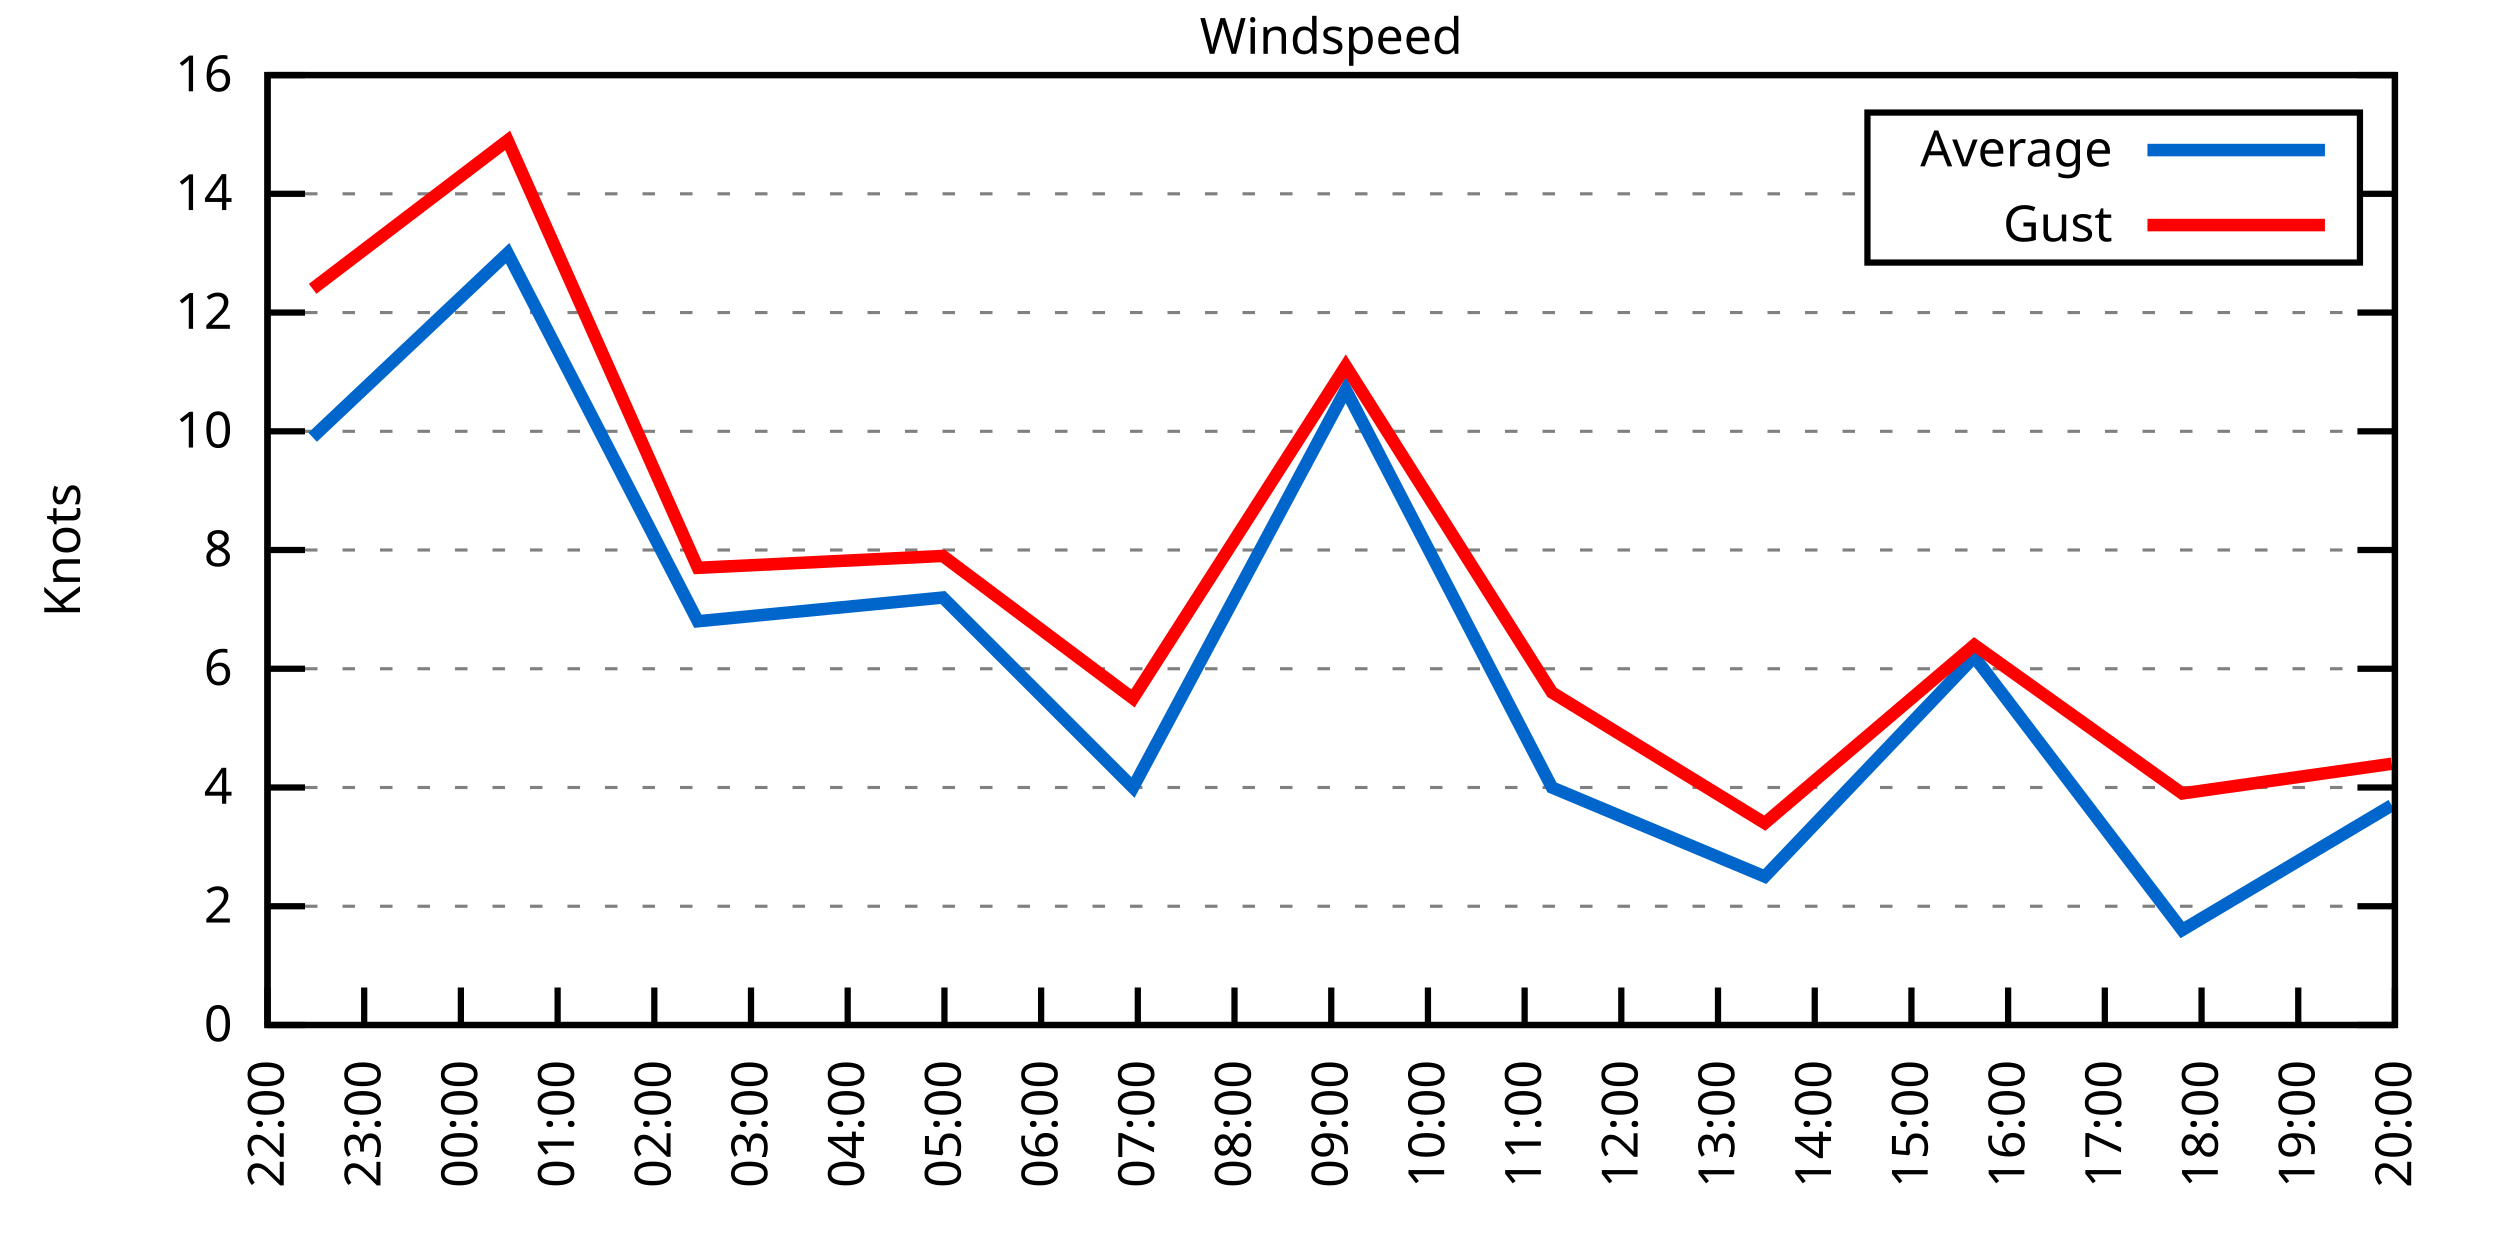
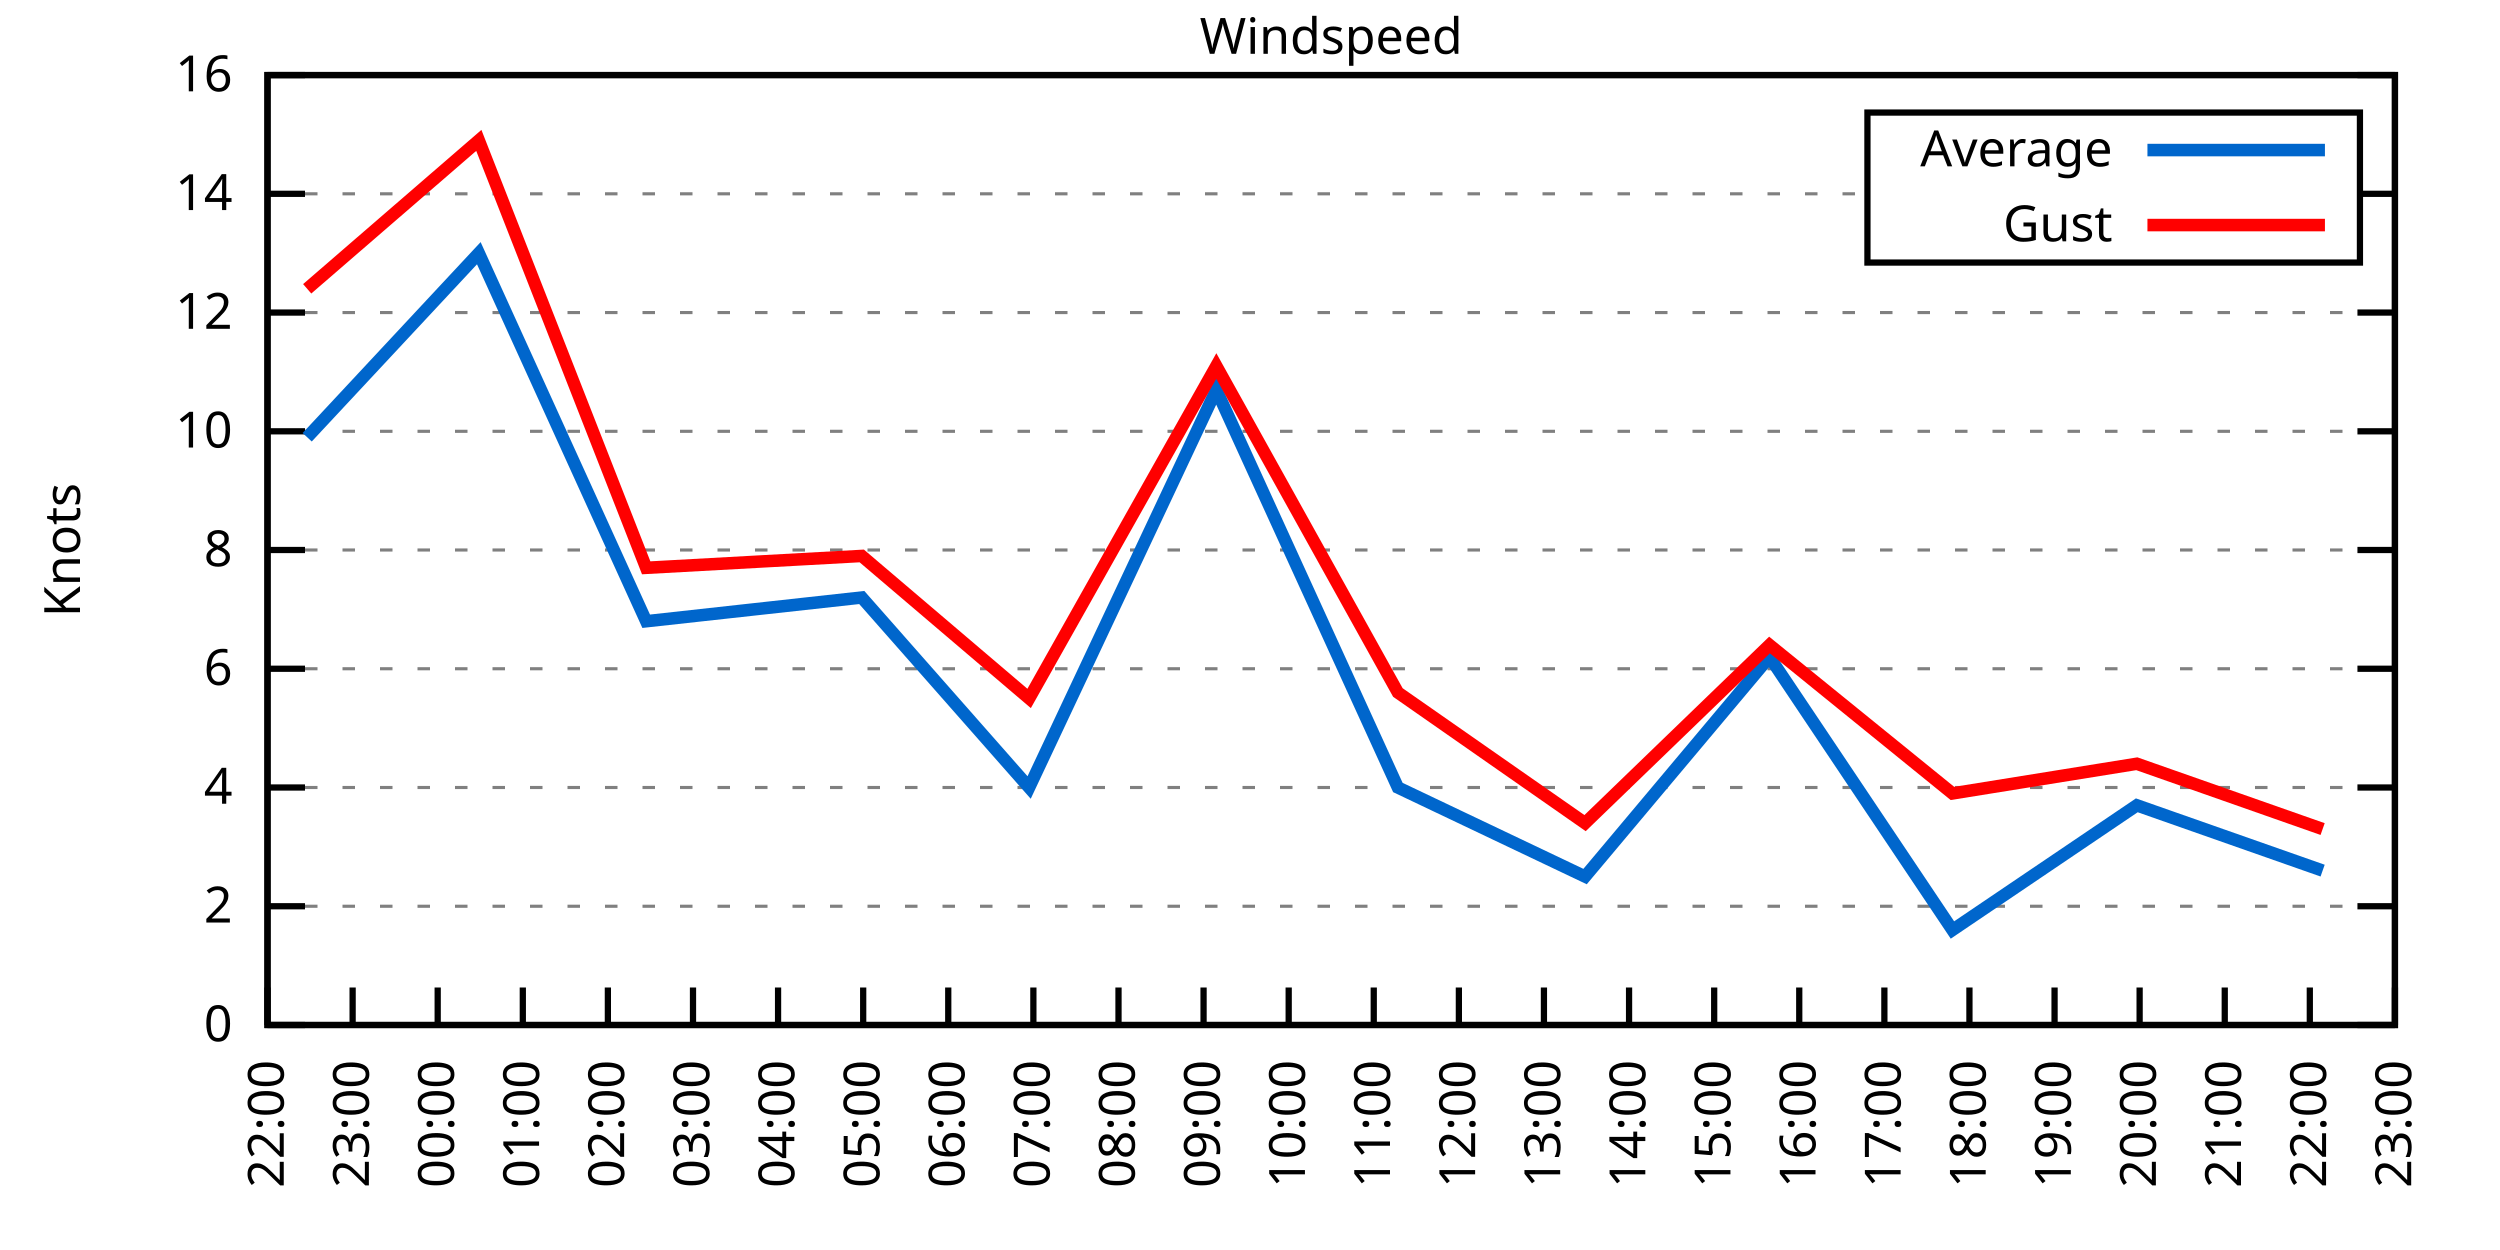
<svg xmlns="http://www.w3.org/2000/svg" xmlns:xlink="http://www.w3.org/1999/xlink" width="400" height="200" viewBox="0 0 400 200">
  <g id="gnuplot_canvas">
    <rect x="0" y="0" width="400" height="200" fill="none" />
    <defs>
      <circle id="gpDot" r="0.5" stroke-width="0.5" stroke="currentColor" />
      <path id="gpPt0" stroke-width="0.333" stroke="currentColor" d="M-1,0 h2 M0,-1 v2" />
      <path id="gpPt1" stroke-width="0.333" stroke="currentColor" d="M-1,-1 L1,1 M1,-1 L-1,1" />
      <path id="gpPt2" stroke-width="0.333" stroke="currentColor" d="M-1,0 L1,0 M0,-1 L0,1 M-1,-1 L1,1 M-1,1 L1,-1" />
      <rect id="gpPt3" stroke-width="0.333" stroke="currentColor" x="-1" y="-1" width="2" height="2" />
      <rect id="gpPt4" stroke-width="0.333" stroke="currentColor" fill="currentColor" x="-1" y="-1" width="2" height="2" />
      <circle id="gpPt5" stroke-width="0.333" stroke="currentColor" cx="0" cy="0" r="1" />
      <use xlink:href="#gpPt5" id="gpPt6" fill="currentColor" stroke="none" />
      <path id="gpPt7" stroke-width="0.333" stroke="currentColor" d="M0,-1.33 L-1.33,0.67 L1.33,0.67 z" />
      <use xlink:href="#gpPt7" id="gpPt8" fill="currentColor" stroke="none" />
      <use xlink:href="#gpPt7" id="gpPt9" stroke="currentColor" transform="rotate(180)" />
      <use xlink:href="#gpPt9" id="gpPt10" fill="currentColor" stroke="none" />
      <use xlink:href="#gpPt3" id="gpPt11" stroke="currentColor" transform="rotate(45)" />
      <use xlink:href="#gpPt11" id="gpPt12" fill="currentColor" stroke="none" />
      <path id="gpPt13" stroke-width="0.333" stroke="currentColor" d="M0,1.330 L1.265,0.411 L0.782,-1.067 L-0.782,-1.076 L-1.265,0.411 z" />
      <use xlink:href="#gpPt13" id="gpPt14" fill="currentColor" stroke="none" />
      <filter id="textbox" filterUnits="objectBoundingBox" x="0" y="0" height="1" width="1">
        <feFlood flood-color="white" flood-opacity="1" result="bgnd" />
        <feComposite in="SourceGraphic" in2="bgnd" operator="atop" />
      </filter>
      <filter id="greybox" filterUnits="objectBoundingBox" x="0" y="0" height="1" width="1">
        <feFlood flood-color="lightgrey" flood-opacity="1" result="grey" />
        <feComposite in="SourceGraphic" in2="grey" operator="atop" />
      </filter>
    </defs>
    <g fill="none" color="white" stroke="currentColor" stroke-width="1.00" stroke-linecap="butt" stroke-linejoin="miter">
</g>
    <g fill="none" color="black" stroke="currentColor" stroke-width="1.00" stroke-linecap="butt" stroke-linejoin="miter">
      <g stroke="none" shape-rendering="crispEdges">
        <polygon fill="rgb(255, 255, 255)" points="42.80,164.00 383.18,164.00 383.18,12.02 42.80,12.02 " />
      </g>
    </g>
    <g fill="none" color="black" stroke="currentColor" stroke-width="1.00" stroke-linecap="butt" stroke-linejoin="miter">
</g>
    <g fill="none" color="black" stroke="black" stroke-width="0.50" stroke-linecap="butt" stroke-linejoin="miter">
</g>
    <g fill="none" color="gray" stroke="currentColor" stroke-width="0.50" stroke-linecap="butt" stroke-linejoin="miter">
      <path stroke="gray" stroke-dasharray="2,4" class="gridline" d="M42.80,164.00 L383.19,164.00  " />
    </g>
    <g fill="none" color="gray" stroke="gray" stroke-width="1.00" stroke-linecap="butt" stroke-linejoin="miter">
</g>
    <g fill="none" color="black" stroke="currentColor" stroke-width="1.00" stroke-linecap="butt" stroke-linejoin="miter">
      <path stroke="black" d="M42.80,164.00 L48.80,164.00 M383.19,164.00 L377.19,164.00  " />
      <g transform="translate(37.20,166.60)" stroke="none" fill="black" font-family="Sans" font-size="8.00" text-anchor="end">
        <text>
          <tspan font-family="Sans"> 0</tspan>
        </text>
      </g>
    </g>
    <g fill="none" color="black" stroke="currentColor" stroke-width="1.00" stroke-linecap="butt" stroke-linejoin="miter">
</g>
    <g fill="none" color="black" stroke="black" stroke-width="0.50" stroke-linecap="butt" stroke-linejoin="miter">
</g>
    <g fill="none" color="gray" stroke="currentColor" stroke-width="0.50" stroke-linecap="butt" stroke-linejoin="miter">
      <path stroke="gray" stroke-dasharray="2,4" class="gridline" d="M42.80,145.00 L383.19,145.00  " />
    </g>
    <g fill="none" color="gray" stroke="gray" stroke-width="1.00" stroke-linecap="butt" stroke-linejoin="miter">
</g>
    <g fill="none" color="black" stroke="currentColor" stroke-width="1.00" stroke-linecap="butt" stroke-linejoin="miter">
      <path stroke="black" d="M42.80,145.00 L48.80,145.00 M383.19,145.00 L377.19,145.00  " />
      <g transform="translate(37.20,147.60)" stroke="none" fill="black" font-family="Sans" font-size="8.00" text-anchor="end">
        <text>
          <tspan font-family="Sans"> 2</tspan>
        </text>
      </g>
    </g>
    <g fill="none" color="black" stroke="currentColor" stroke-width="1.00" stroke-linecap="butt" stroke-linejoin="miter">
</g>
    <g fill="none" color="black" stroke="black" stroke-width="0.50" stroke-linecap="butt" stroke-linejoin="miter">
</g>
    <g fill="none" color="gray" stroke="currentColor" stroke-width="0.50" stroke-linecap="butt" stroke-linejoin="miter">
      <path stroke="gray" stroke-dasharray="2,4" class="gridline" d="M42.80,126.00 L383.19,126.00  " />
    </g>
    <g fill="none" color="gray" stroke="gray" stroke-width="1.00" stroke-linecap="butt" stroke-linejoin="miter">
</g>
    <g fill="none" color="black" stroke="currentColor" stroke-width="1.00" stroke-linecap="butt" stroke-linejoin="miter">
      <path stroke="black" d="M42.80,126.00 L48.80,126.00 M383.19,126.00 L377.19,126.00  " />
      <g transform="translate(37.20,128.60)" stroke="none" fill="black" font-family="Sans" font-size="8.00" text-anchor="end">
        <text>
          <tspan font-family="Sans"> 4</tspan>
        </text>
      </g>
    </g>
    <g fill="none" color="black" stroke="currentColor" stroke-width="1.00" stroke-linecap="butt" stroke-linejoin="miter">
</g>
    <g fill="none" color="black" stroke="black" stroke-width="0.50" stroke-linecap="butt" stroke-linejoin="miter">
</g>
    <g fill="none" color="gray" stroke="currentColor" stroke-width="0.50" stroke-linecap="butt" stroke-linejoin="miter">
      <path stroke="gray" stroke-dasharray="2,4" class="gridline" d="M42.80,107.00 L383.19,107.00  " />
    </g>
    <g fill="none" color="gray" stroke="gray" stroke-width="1.00" stroke-linecap="butt" stroke-linejoin="miter">
</g>
    <g fill="none" color="black" stroke="currentColor" stroke-width="1.00" stroke-linecap="butt" stroke-linejoin="miter">
      <path stroke="black" d="M42.80,107.00 L48.80,107.00 M383.19,107.00 L377.19,107.00  " />
      <g transform="translate(37.20,109.60)" stroke="none" fill="black" font-family="Sans" font-size="8.00" text-anchor="end">
        <text>
          <tspan font-family="Sans"> 6</tspan>
        </text>
      </g>
    </g>
    <g fill="none" color="black" stroke="currentColor" stroke-width="1.00" stroke-linecap="butt" stroke-linejoin="miter">
</g>
    <g fill="none" color="black" stroke="black" stroke-width="0.50" stroke-linecap="butt" stroke-linejoin="miter">
</g>
    <g fill="none" color="gray" stroke="currentColor" stroke-width="0.50" stroke-linecap="butt" stroke-linejoin="miter">
      <path stroke="gray" stroke-dasharray="2,4" class="gridline" d="M42.80,88.00 L383.19,88.00  " />
    </g>
    <g fill="none" color="gray" stroke="gray" stroke-width="1.00" stroke-linecap="butt" stroke-linejoin="miter">
</g>
    <g fill="none" color="black" stroke="currentColor" stroke-width="1.00" stroke-linecap="butt" stroke-linejoin="miter">
      <path stroke="black" d="M42.80,88.00 L48.80,88.00 M383.19,88.00 L377.19,88.00  " />
      <g transform="translate(37.20,90.60)" stroke="none" fill="black" font-family="Sans" font-size="8.00" text-anchor="end">
        <text>
          <tspan font-family="Sans"> 8</tspan>
        </text>
      </g>
    </g>
    <g fill="none" color="black" stroke="currentColor" stroke-width="1.00" stroke-linecap="butt" stroke-linejoin="miter">
</g>
    <g fill="none" color="black" stroke="black" stroke-width="0.50" stroke-linecap="butt" stroke-linejoin="miter">
</g>
    <g fill="none" color="gray" stroke="currentColor" stroke-width="0.50" stroke-linecap="butt" stroke-linejoin="miter">
      <path stroke="gray" stroke-dasharray="2,4" class="gridline" d="M42.80,69.01 L383.19,69.01  " />
    </g>
    <g fill="none" color="gray" stroke="gray" stroke-width="1.00" stroke-linecap="butt" stroke-linejoin="miter">
</g>
    <g fill="none" color="black" stroke="currentColor" stroke-width="1.00" stroke-linecap="butt" stroke-linejoin="miter">
      <path stroke="black" d="M42.80,69.01 L48.80,69.01 M383.19,69.01 L377.19,69.01  " />
      <g transform="translate(37.20,71.61)" stroke="none" fill="black" font-family="Sans" font-size="8.00" text-anchor="end">
        <text>
          <tspan font-family="Sans"> 10</tspan>
        </text>
      </g>
    </g>
    <g fill="none" color="black" stroke="currentColor" stroke-width="1.00" stroke-linecap="butt" stroke-linejoin="miter">
</g>
    <g fill="none" color="black" stroke="black" stroke-width="0.50" stroke-linecap="butt" stroke-linejoin="miter">
</g>
    <g fill="none" color="gray" stroke="currentColor" stroke-width="0.50" stroke-linecap="butt" stroke-linejoin="miter">
      <path stroke="gray" stroke-dasharray="2,4" class="gridline" d="M42.80,50.01 L383.19,50.01  " />
    </g>
    <g fill="none" color="gray" stroke="gray" stroke-width="1.00" stroke-linecap="butt" stroke-linejoin="miter">
</g>
    <g fill="none" color="black" stroke="currentColor" stroke-width="1.00" stroke-linecap="butt" stroke-linejoin="miter">
      <path stroke="black" d="M42.80,50.01 L48.80,50.01 M383.19,50.01 L377.19,50.01  " />
      <g transform="translate(37.20,52.61)" stroke="none" fill="black" font-family="Sans" font-size="8.00" text-anchor="end">
        <text>
          <tspan font-family="Sans"> 12</tspan>
        </text>
      </g>
    </g>
    <g fill="none" color="black" stroke="currentColor" stroke-width="1.00" stroke-linecap="butt" stroke-linejoin="miter">
</g>
    <g fill="none" color="black" stroke="black" stroke-width="0.50" stroke-linecap="butt" stroke-linejoin="miter">
</g>
    <g fill="none" color="gray" stroke="currentColor" stroke-width="0.50" stroke-linecap="butt" stroke-linejoin="miter">
      <path stroke="gray" stroke-dasharray="2,4" class="gridline" d="M42.80,31.01 L298.79,31.01 M377.59,31.01 L383.19,31.01  " />
    </g>
    <g fill="none" color="gray" stroke="gray" stroke-width="1.00" stroke-linecap="butt" stroke-linejoin="miter">
</g>
    <g fill="none" color="black" stroke="currentColor" stroke-width="1.00" stroke-linecap="butt" stroke-linejoin="miter">
      <path stroke="black" d="M42.80,31.01 L48.80,31.01 M383.19,31.01 L377.19,31.01  " />
      <g transform="translate(37.20,33.61)" stroke="none" fill="black" font-family="Sans" font-size="8.00" text-anchor="end">
        <text>
          <tspan font-family="Sans"> 14</tspan>
        </text>
      </g>
    </g>
    <g fill="none" color="black" stroke="currentColor" stroke-width="1.00" stroke-linecap="butt" stroke-linejoin="miter">
</g>
    <g fill="none" color="black" stroke="black" stroke-width="0.50" stroke-linecap="butt" stroke-linejoin="miter">
</g>
    <g fill="none" color="gray" stroke="currentColor" stroke-width="0.50" stroke-linecap="butt" stroke-linejoin="miter">
      <path stroke="gray" stroke-dasharray="2,4" class="gridline" d="M42.80,12.01 L383.19,12.01  " />
    </g>
    <g fill="none" color="gray" stroke="gray" stroke-width="1.00" stroke-linecap="butt" stroke-linejoin="miter">
</g>
    <g fill="none" color="black" stroke="currentColor" stroke-width="1.00" stroke-linecap="butt" stroke-linejoin="miter">
      <path stroke="black" d="M42.80,12.01 L48.80,12.01 M383.19,12.01 L377.19,12.01  " />
      <g transform="translate(37.20,14.61)" stroke="none" fill="black" font-family="Sans" font-size="8.00" text-anchor="end">
        <text>
          <tspan font-family="Sans"> 16</tspan>
        </text>
      </g>
    </g>
    <g fill="none" color="black" stroke="currentColor" stroke-width="1.00" stroke-linecap="butt" stroke-linejoin="miter">
      <path stroke="black" d="M42.80,164.00 L42.80,158.00  " />
      <g transform="translate(45.40,169.60) rotate(270.00)" stroke="none" fill="black" font-family="Sans" font-size="8.00" text-anchor="end">
        <text>
          <tspan font-family="Sans">22:00</tspan>
        </text>
      </g>
    </g>
    <g fill="none" color="black" stroke="currentColor" stroke-width="1.00" stroke-linecap="butt" stroke-linejoin="miter">
-       <path stroke="black" d="M58.27,164.00 L58.27,158.00  " />
-       <g transform="translate(60.87,169.60) rotate(270.00)" stroke="none" fill="black" font-family="Sans" font-size="8.00" text-anchor="end">
+       <path stroke="black" d="M56.42,164.00 L56.42,158.00  " />
+       <g transform="translate(59.02,169.60) rotate(270.00)" stroke="none" fill="black" font-family="Sans" font-size="8.00" text-anchor="end">
        <text>
          <tspan font-family="Sans">23:00</tspan>
        </text>
      </g>
    </g>
    <g fill="none" color="black" stroke="currentColor" stroke-width="1.00" stroke-linecap="butt" stroke-linejoin="miter">
-       <path stroke="black" d="M73.74,164.00 L73.74,158.00  " />
-       <g transform="translate(76.34,169.60) rotate(270.00)" stroke="none" fill="black" font-family="Sans" font-size="8.00" text-anchor="end">
+       <path stroke="black" d="M70.03,164.00 L70.03,158.00  " />
+       <g transform="translate(72.63,169.60) rotate(270.00)" stroke="none" fill="black" font-family="Sans" font-size="8.00" text-anchor="end">
        <text>
          <tspan font-family="Sans">00:00</tspan>
        </text>
      </g>
    </g>
    <g fill="none" color="black" stroke="currentColor" stroke-width="1.00" stroke-linecap="butt" stroke-linejoin="miter">
-       <path stroke="black" d="M89.22,164.00 L89.22,158.00  " />
-       <g transform="translate(91.82,169.60) rotate(270.00)" stroke="none" fill="black" font-family="Sans" font-size="8.00" text-anchor="end">
+       <path stroke="black" d="M83.65,164.00 L83.65,158.00  " />
+       <g transform="translate(86.25,169.60) rotate(270.00)" stroke="none" fill="black" font-family="Sans" font-size="8.00" text-anchor="end">
        <text>
          <tspan font-family="Sans">01:00</tspan>
        </text>
      </g>
    </g>
    <g fill="none" color="black" stroke="currentColor" stroke-width="1.00" stroke-linecap="butt" stroke-linejoin="miter">
-       <path stroke="black" d="M104.69,164.00 L104.69,158.00  " />
-       <g transform="translate(107.29,169.60) rotate(270.00)" stroke="none" fill="black" font-family="Sans" font-size="8.00" text-anchor="end">
+       <path stroke="black" d="M97.26,164.00 L97.26,158.00  " />
+       <g transform="translate(99.86,169.60) rotate(270.00)" stroke="none" fill="black" font-family="Sans" font-size="8.00" text-anchor="end">
        <text>
          <tspan font-family="Sans">02:00</tspan>
        </text>
      </g>
    </g>
    <g fill="none" color="black" stroke="currentColor" stroke-width="1.00" stroke-linecap="butt" stroke-linejoin="miter">
-       <path stroke="black" d="M120.16,164.00 L120.16,158.00  " />
-       <g transform="translate(122.76,169.60) rotate(270.00)" stroke="none" fill="black" font-family="Sans" font-size="8.00" text-anchor="end">
+       <path stroke="black" d="M110.88,164.00 L110.88,158.00  " />
+       <g transform="translate(113.48,169.60) rotate(270.00)" stroke="none" fill="black" font-family="Sans" font-size="8.00" text-anchor="end">
        <text>
          <tspan font-family="Sans">03:00</tspan>
        </text>
      </g>
    </g>
    <g fill="none" color="black" stroke="currentColor" stroke-width="1.00" stroke-linecap="butt" stroke-linejoin="miter">
-       <path stroke="black" d="M135.63,164.00 L135.63,158.00  " />
-       <g transform="translate(138.23,169.60) rotate(270.00)" stroke="none" fill="black" font-family="Sans" font-size="8.00" text-anchor="end">
+       <path stroke="black" d="M124.49,164.00 L124.49,158.00  " />
+       <g transform="translate(127.09,169.60) rotate(270.00)" stroke="none" fill="black" font-family="Sans" font-size="8.00" text-anchor="end">
        <text>
          <tspan font-family="Sans">04:00</tspan>
        </text>
      </g>
    </g>
    <g fill="none" color="black" stroke="currentColor" stroke-width="1.00" stroke-linecap="butt" stroke-linejoin="miter">
-       <path stroke="black" d="M151.11,164.00 L151.11,158.00  " />
-       <g transform="translate(153.71,169.60) rotate(270.00)" stroke="none" fill="black" font-family="Sans" font-size="8.00" text-anchor="end">
+       <path stroke="black" d="M138.11,164.00 L138.11,158.00  " />
+       <g transform="translate(140.71,169.60) rotate(270.00)" stroke="none" fill="black" font-family="Sans" font-size="8.00" text-anchor="end">
        <text>
          <tspan font-family="Sans">05:00</tspan>
        </text>
      </g>
    </g>
    <g fill="none" color="black" stroke="currentColor" stroke-width="1.00" stroke-linecap="butt" stroke-linejoin="miter">
-       <path stroke="black" d="M166.58,164.00 L166.58,158.00  " />
-       <g transform="translate(169.18,169.60) rotate(270.00)" stroke="none" fill="black" font-family="Sans" font-size="8.00" text-anchor="end">
+       <path stroke="black" d="M151.72,164.00 L151.72,158.00  " />
+       <g transform="translate(154.32,169.60) rotate(270.00)" stroke="none" fill="black" font-family="Sans" font-size="8.00" text-anchor="end">
        <text>
          <tspan font-family="Sans">06:00</tspan>
        </text>
      </g>
    </g>
    <g fill="none" color="black" stroke="currentColor" stroke-width="1.00" stroke-linecap="butt" stroke-linejoin="miter">
-       <path stroke="black" d="M182.05,164.00 L182.05,158.00  " />
-       <g transform="translate(184.65,169.60) rotate(270.00)" stroke="none" fill="black" font-family="Sans" font-size="8.00" text-anchor="end">
+       <path stroke="black" d="M165.34,164.00 L165.34,158.00  " />
+       <g transform="translate(167.94,169.60) rotate(270.00)" stroke="none" fill="black" font-family="Sans" font-size="8.00" text-anchor="end">
        <text>
          <tspan font-family="Sans">07:00</tspan>
        </text>
      </g>
    </g>
    <g fill="none" color="black" stroke="currentColor" stroke-width="1.00" stroke-linecap="butt" stroke-linejoin="miter">
-       <path stroke="black" d="M197.52,164.00 L197.52,158.00  " />
-       <g transform="translate(200.12,169.60) rotate(270.00)" stroke="none" fill="black" font-family="Sans" font-size="8.00" text-anchor="end">
+       <path stroke="black" d="M178.96,164.00 L178.96,158.00  " />
+       <g transform="translate(181.56,169.60) rotate(270.00)" stroke="none" fill="black" font-family="Sans" font-size="8.00" text-anchor="end">
        <text>
          <tspan font-family="Sans">08:00</tspan>
        </text>
      </g>
    </g>
    <g fill="none" color="black" stroke="currentColor" stroke-width="1.00" stroke-linecap="butt" stroke-linejoin="miter">
-       <path stroke="black" d="M213.00,164.00 L213.00,158.00  " />
-       <g transform="translate(215.60,169.60) rotate(270.00)" stroke="none" fill="black" font-family="Sans" font-size="8.00" text-anchor="end">
+       <path stroke="black" d="M192.57,164.00 L192.57,158.00  " />
+       <g transform="translate(195.17,169.60) rotate(270.00)" stroke="none" fill="black" font-family="Sans" font-size="8.00" text-anchor="end">
        <text>
          <tspan font-family="Sans">09:00</tspan>
        </text>
      </g>
    </g>
    <g fill="none" color="black" stroke="currentColor" stroke-width="1.00" stroke-linecap="butt" stroke-linejoin="miter">
-       <path stroke="black" d="M228.47,164.00 L228.47,158.00  " />
-       <g transform="translate(231.07,169.60) rotate(270.00)" stroke="none" fill="black" font-family="Sans" font-size="8.00" text-anchor="end">
+       <path stroke="black" d="M206.19,164.00 L206.19,158.00  " />
+       <g transform="translate(208.79,169.60) rotate(270.00)" stroke="none" fill="black" font-family="Sans" font-size="8.00" text-anchor="end">
        <text>
          <tspan font-family="Sans">10:00</tspan>
        </text>
      </g>
    </g>
    <g fill="none" color="black" stroke="currentColor" stroke-width="1.00" stroke-linecap="butt" stroke-linejoin="miter">
-       <path stroke="black" d="M243.94,164.00 L243.94,158.00  " />
-       <g transform="translate(246.54,169.60) rotate(270.00)" stroke="none" fill="black" font-family="Sans" font-size="8.00" text-anchor="end">
+       <path stroke="black" d="M219.80,164.00 L219.80,158.00  " />
+       <g transform="translate(222.40,169.60) rotate(270.00)" stroke="none" fill="black" font-family="Sans" font-size="8.00" text-anchor="end">
        <text>
          <tspan font-family="Sans">11:00</tspan>
        </text>
      </g>
    </g>
    <g fill="none" color="black" stroke="currentColor" stroke-width="1.00" stroke-linecap="butt" stroke-linejoin="miter">
-       <path stroke="black" d="M259.41,164.00 L259.41,158.00  " />
-       <g transform="translate(262.01,169.60) rotate(270.00)" stroke="none" fill="black" font-family="Sans" font-size="8.00" text-anchor="end">
+       <path stroke="black" d="M233.42,164.00 L233.42,158.00  " />
+       <g transform="translate(236.02,169.60) rotate(270.00)" stroke="none" fill="black" font-family="Sans" font-size="8.00" text-anchor="end">
        <text>
          <tspan font-family="Sans">12:00</tspan>
        </text>
      </g>
    </g>
    <g fill="none" color="black" stroke="currentColor" stroke-width="1.00" stroke-linecap="butt" stroke-linejoin="miter">
-       <path stroke="black" d="M274.88,164.00 L274.88,158.00  " />
-       <g transform="translate(277.48,169.60) rotate(270.00)" stroke="none" fill="black" font-family="Sans" font-size="8.00" text-anchor="end">
+       <path stroke="black" d="M247.03,164.00 L247.03,158.00  " />
+       <g transform="translate(249.63,169.60) rotate(270.00)" stroke="none" fill="black" font-family="Sans" font-size="8.00" text-anchor="end">
        <text>
          <tspan font-family="Sans">13:00</tspan>
        </text>
      </g>
    </g>
    <g fill="none" color="black" stroke="currentColor" stroke-width="1.00" stroke-linecap="butt" stroke-linejoin="miter">
-       <path stroke="black" d="M290.36,164.00 L290.36,158.00  " />
-       <g transform="translate(292.96,169.60) rotate(270.00)" stroke="none" fill="black" font-family="Sans" font-size="8.00" text-anchor="end">
+       <path stroke="black" d="M260.65,164.00 L260.65,158.00  " />
+       <g transform="translate(263.25,169.60) rotate(270.00)" stroke="none" fill="black" font-family="Sans" font-size="8.00" text-anchor="end">
        <text>
          <tspan font-family="Sans">14:00</tspan>
        </text>
      </g>
    </g>
    <g fill="none" color="black" stroke="currentColor" stroke-width="1.00" stroke-linecap="butt" stroke-linejoin="miter">
-       <path stroke="black" d="M305.83,164.00 L305.83,158.00  " />
-       <g transform="translate(308.43,169.60) rotate(270.00)" stroke="none" fill="black" font-family="Sans" font-size="8.00" text-anchor="end">
+       <path stroke="black" d="M274.27,164.00 L274.27,158.00  " />
+       <g transform="translate(276.87,169.60) rotate(270.00)" stroke="none" fill="black" font-family="Sans" font-size="8.00" text-anchor="end">
        <text>
          <tspan font-family="Sans">15:00</tspan>
        </text>
      </g>
    </g>
    <g fill="none" color="black" stroke="currentColor" stroke-width="1.00" stroke-linecap="butt" stroke-linejoin="miter">
-       <path stroke="black" d="M321.30,164.00 L321.30,158.00  " />
-       <g transform="translate(323.90,169.60) rotate(270.00)" stroke="none" fill="black" font-family="Sans" font-size="8.00" text-anchor="end">
+       <path stroke="black" d="M287.88,164.00 L287.88,158.00  " />
+       <g transform="translate(290.48,169.60) rotate(270.00)" stroke="none" fill="black" font-family="Sans" font-size="8.00" text-anchor="end">
        <text>
          <tspan font-family="Sans">16:00</tspan>
        </text>
      </g>
    </g>
    <g fill="none" color="black" stroke="currentColor" stroke-width="1.00" stroke-linecap="butt" stroke-linejoin="miter">
-       <path stroke="black" d="M336.77,164.00 L336.77,158.00  " />
-       <g transform="translate(339.37,169.60) rotate(270.00)" stroke="none" fill="black" font-family="Sans" font-size="8.00" text-anchor="end">
+       <path stroke="black" d="M301.50,164.00 L301.50,158.00  " />
+       <g transform="translate(304.10,169.60) rotate(270.00)" stroke="none" fill="black" font-family="Sans" font-size="8.00" text-anchor="end">
        <text>
          <tspan font-family="Sans">17:00</tspan>
        </text>
      </g>
    </g>
    <g fill="none" color="black" stroke="currentColor" stroke-width="1.00" stroke-linecap="butt" stroke-linejoin="miter">
-       <path stroke="black" d="M352.25,164.00 L352.25,158.00  " />
-       <g transform="translate(354.85,169.60) rotate(270.00)" stroke="none" fill="black" font-family="Sans" font-size="8.00" text-anchor="end">
+       <path stroke="black" d="M315.11,164.00 L315.11,158.00  " />
+       <g transform="translate(317.71,169.60) rotate(270.00)" stroke="none" fill="black" font-family="Sans" font-size="8.00" text-anchor="end">
        <text>
          <tspan font-family="Sans">18:00</tspan>
        </text>
      </g>
    </g>
    <g fill="none" color="black" stroke="currentColor" stroke-width="1.00" stroke-linecap="butt" stroke-linejoin="miter">
-       <path stroke="black" d="M367.72,164.00 L367.72,158.00  " />
-       <g transform="translate(370.32,169.60) rotate(270.00)" stroke="none" fill="black" font-family="Sans" font-size="8.00" text-anchor="end">
+       <path stroke="black" d="M328.73,164.00 L328.73,158.00  " />
+       <g transform="translate(331.33,169.60) rotate(270.00)" stroke="none" fill="black" font-family="Sans" font-size="8.00" text-anchor="end">
        <text>
          <tspan font-family="Sans">19:00</tspan>
+         </text>
+       </g>
+     </g>
+     <g fill="none" color="black" stroke="currentColor" stroke-width="1.00" stroke-linecap="butt" stroke-linejoin="miter">
+       <path stroke="black" d="M342.34,164.00 L342.34,158.00  " />
+       <g transform="translate(344.94,169.60) rotate(270.00)" stroke="none" fill="black" font-family="Sans" font-size="8.00" text-anchor="end">
+         <text>
+           <tspan font-family="Sans">20:00</tspan>
+         </text>
+       </g>
+     </g>
+     <g fill="none" color="black" stroke="currentColor" stroke-width="1.00" stroke-linecap="butt" stroke-linejoin="miter">
+       <path stroke="black" d="M355.96,164.00 L355.96,158.00  " />
+       <g transform="translate(358.56,169.60) rotate(270.00)" stroke="none" fill="black" font-family="Sans" font-size="8.00" text-anchor="end">
+         <text>
+           <tspan font-family="Sans">21:00</tspan>
+         </text>
+       </g>
+     </g>
+     <g fill="none" color="black" stroke="currentColor" stroke-width="1.00" stroke-linecap="butt" stroke-linejoin="miter">
+       <path stroke="black" d="M369.57,164.00 L369.57,158.00  " />
+       <g transform="translate(372.17,169.60) rotate(270.00)" stroke="none" fill="black" font-family="Sans" font-size="8.00" text-anchor="end">
+         <text>
+           <tspan font-family="Sans">22:00</tspan>
        </text>
      </g>
    </g>
    <g fill="none" color="black" stroke="currentColor" stroke-width="1.00" stroke-linecap="butt" stroke-linejoin="miter">
      <path stroke="black" d="M383.19,164.00 L383.19,158.00  " />
      <g transform="translate(385.79,169.60) rotate(270.00)" stroke="none" fill="black" font-family="Sans" font-size="8.00" text-anchor="end">
        <text>
-           <tspan font-family="Sans">20:00</tspan>
+           <tspan font-family="Sans">23:00</tspan>
        </text>
      </g>
    </g>
    <g fill="none" color="black" stroke="currentColor" stroke-width="1.00" stroke-linecap="butt" stroke-linejoin="miter">
</g>
    <g fill="none" color="black" stroke="currentColor" stroke-width="1.00" stroke-linecap="butt" stroke-linejoin="miter">
      <path stroke="black" d="M42.80,12.01 L42.80,164.00 L383.19,164.00 L383.19,12.01 L42.80,12.01 Z  " />
    </g>
    <g fill="none" color="black" stroke="currentColor" stroke-width="1.00" stroke-linecap="butt" stroke-linejoin="miter">
</g>
    <g fill="none" color="black" stroke="currentColor" stroke-width="1.00" stroke-linecap="butt" stroke-linejoin="miter">
      <path stroke="black" d="M298.79,42.01 L298.79,18.01 L377.59,18.01 L377.59,42.01 L298.79,42.01 Z  " />
    </g>
    <g id="Windspeed_plot_1">
      <g fill="none" color="white" stroke="black" stroke-width="2.00" stroke-linecap="butt" stroke-linejoin="miter">
</g>
      <g fill="none" color="black" stroke="currentColor" stroke-width="2.00" stroke-linecap="butt" stroke-linejoin="miter">
        <g transform="translate(337.99,26.61)" stroke="none" fill="black" font-family="Sans" font-size="8.00" text-anchor="end">
          <text>
            <tspan font-family="Sans">Average</tspan>
          </text>
        </g>
      </g>
      <g fill="none" color="black" stroke="currentColor" stroke-width="2.00" stroke-linecap="butt" stroke-linejoin="miter">
-         <path stroke="rgb(  0, 102, 204)" d="M343.59,24.01 L371.99,24.01 M50.02,69.96 L81.22,40.51 L111.65,99.40 L150.85,95.60 L181.28,126.00 L215.32,62.36   L248.32,126.00 L282.36,140.25 L315.89,105.10 L349.15,148.80 L382.67,128.85  " />
+         <path stroke="rgb(  0, 102, 204)" d="M343.59,24.01 L371.99,24.01 M49.15,69.96 L76.61,40.51 L103.39,99.40 L137.88,95.60 L164.66,126.00 L194.61,62.36   L223.66,126.00 L253.61,140.25 L283.12,105.10 L312.39,148.80 L341.89,128.85 L371.62,139.30  " />
      </g>
    </g>
    <g id="Windspeed_plot_2">
      <g fill="none" color="black" stroke="currentColor" stroke-width="2.00" stroke-linecap="butt" stroke-linejoin="miter">
        <g transform="translate(337.99,38.61)" stroke="none" fill="black" font-family="Sans" font-size="8.00" text-anchor="end">
          <text>
            <tspan font-family="Sans">Gust</tspan>
          </text>
        </g>
      </g>
      <g fill="none" color="black" stroke="currentColor" stroke-width="2.00" stroke-linecap="butt" stroke-linejoin="miter">
-         <path stroke="rgb(255,   0,   0)" d="M343.59,36.01 L371.99,36.01 M50.02,46.21 L81.22,22.46 L111.65,90.85 L150.85,88.95 L181.28,111.75 L215.32,58.56   L248.32,110.80 L282.36,131.70 L315.89,103.20 L349.15,126.95 L382.67,122.20  " />
+         <path stroke="rgb(255,   0,   0)" d="M343.59,36.01 L371.99,36.01 M49.15,46.21 L76.61,22.46 L103.39,90.85 L137.88,88.95 L164.66,111.75 L194.61,58.56   L223.66,110.80 L253.61,131.70 L283.12,103.20 L312.39,126.95 L341.89,122.20 L371.62,132.65  " />
      </g>
    </g>
    <g fill="none" color="black" stroke="currentColor" stroke-width="2.00" stroke-linecap="butt" stroke-linejoin="miter">
</g>
    <g fill="none" color="black" stroke="black" stroke-width="1.00" stroke-linecap="butt" stroke-linejoin="miter">
</g>
    <g fill="none" color="black" stroke="currentColor" stroke-width="1.00" stroke-linecap="butt" stroke-linejoin="miter">
      <path stroke="black" d="M42.80,12.01 L42.80,164.00 L383.19,164.00 L383.19,12.01 L42.80,12.01 Z  " />
      <g transform="translate(12.80,88.01) rotate(270.00)" stroke="none" fill="black" font-family="Sans" font-size="8.00" text-anchor="middle">
        <text>
          <tspan font-family="Sans">Knots</tspan>
        </text>
      </g>
    </g>
    <g fill="none" color="black" stroke="currentColor" stroke-width="1.00" stroke-linecap="butt" stroke-linejoin="miter">
</g>
    <g fill="none" color="black" stroke="currentColor" stroke-width="1.00" stroke-linecap="butt" stroke-linejoin="miter">
      <g transform="translate(212.99,8.61)" stroke="none" fill="black" font-family="Sans" font-size="8.00" text-anchor="middle">
        <text>
          <tspan font-family="Sans">Windspeed</tspan>
        </text>
      </g>
    </g>
    <g fill="none" color="black" stroke="currentColor" stroke-width="1.00" stroke-linecap="butt" stroke-linejoin="miter">
</g>
  </g>
</svg>
